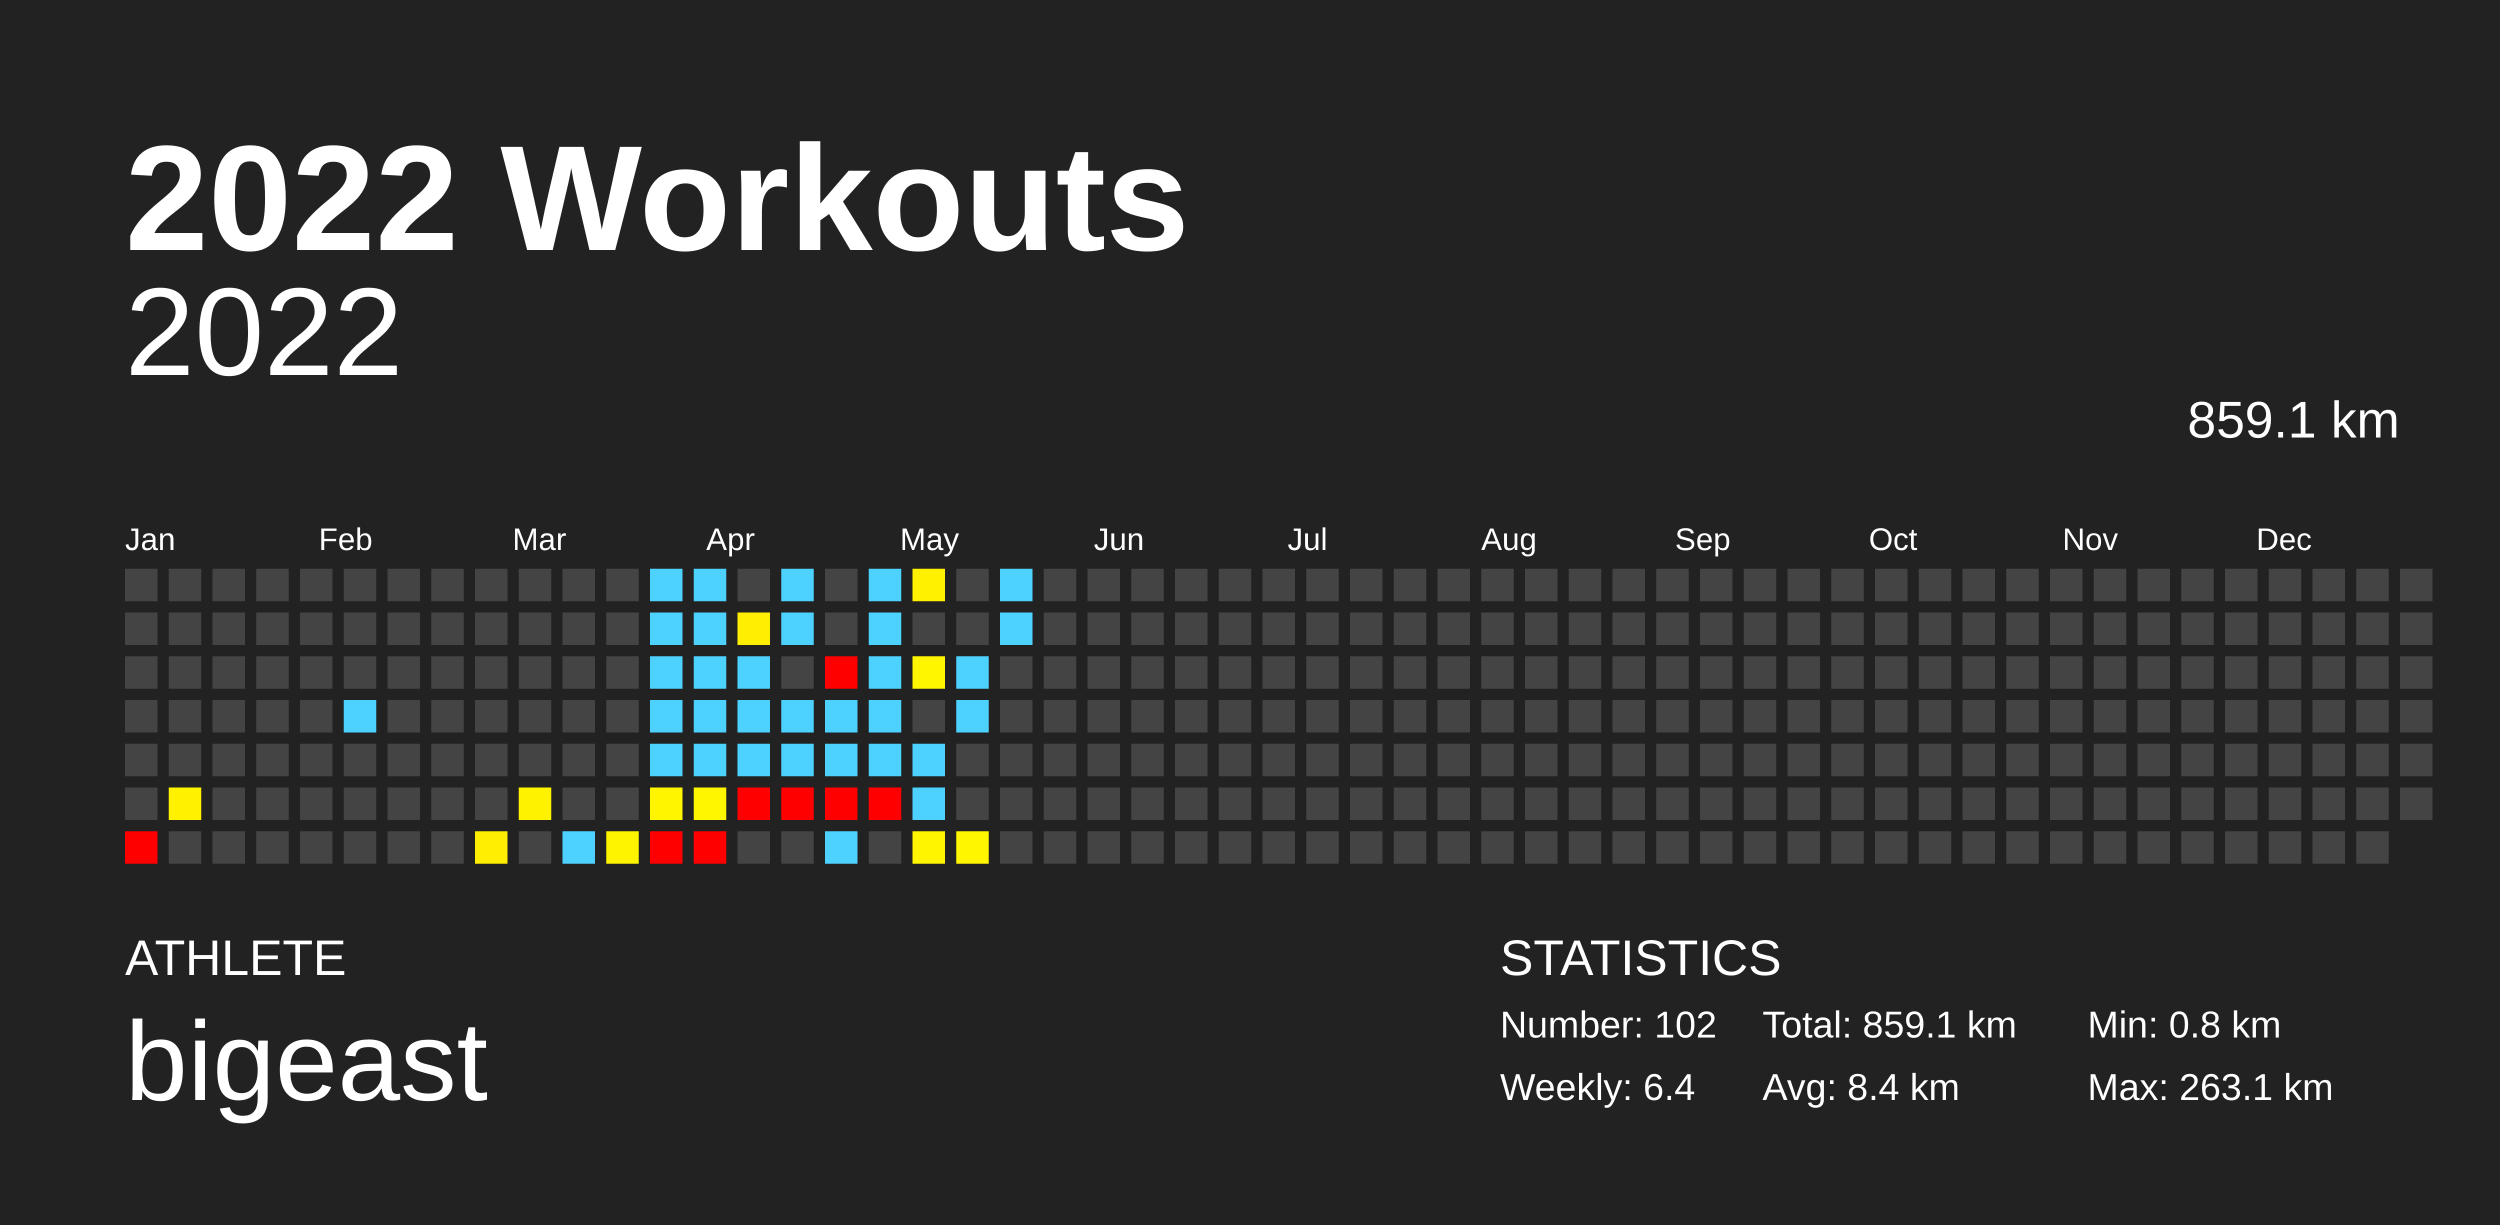
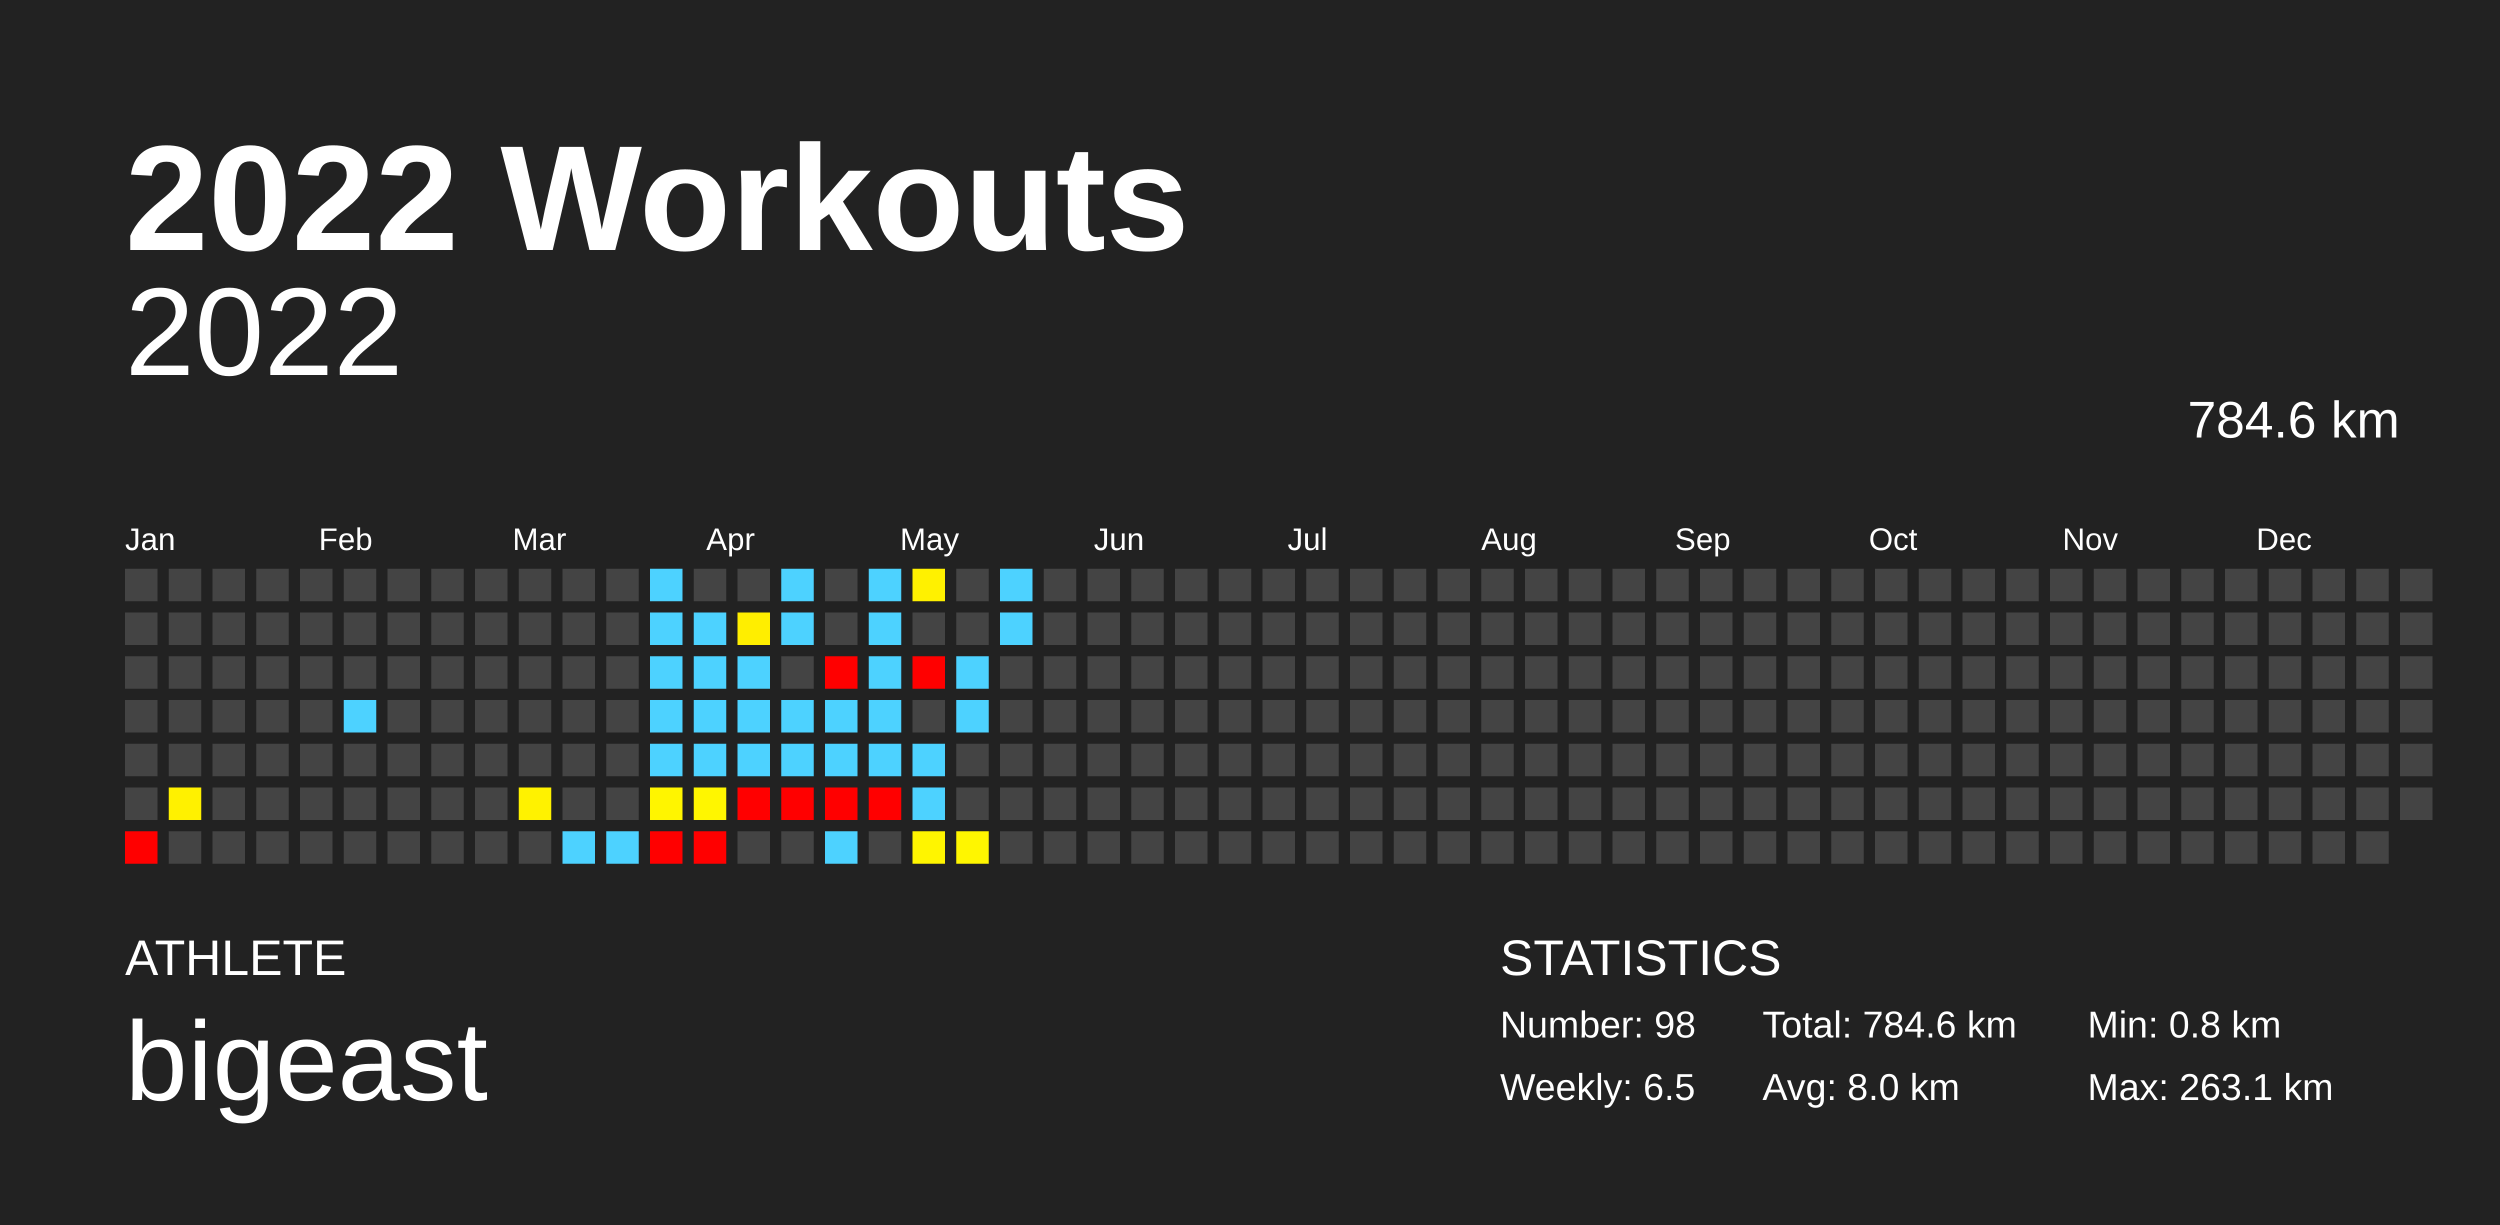
<svg xmlns="http://www.w3.org/2000/svg" baseProfile="full" height="98mm" version="1.1" viewBox="0,0,200,98" width="200mm">
  <defs />
  <rect fill="#222222" height="98" width="200" x="0" y="0" />
  <text fill="#FFFFFF" style="font-size:12px; font-family:Arial; font-weight:bold;" x="10" y="20">2022 Workouts</text>
  <text fill="#FFFFFF" style="font-size:4px; font-family:Arial" x="10" y="78">ATHLETE</text>
  <text fill="#FFFFFF" style="font-size:9px; font-family:Arial" x="10" y="88">bigeast</text>
  <text fill="#FFFFFF" style="font-size:4px; font-family:Arial" x="120" y="78">STATISTICS</text>
-   <text fill="#FFFFFF" style="font-size:3px; font-family:Arial" x="120" y="83">Number: 102</text>
-   <text fill="#FFFFFF" style="font-size:3px; font-family:Arial" x="120" y="88">Weekly: 6.4</text>
-   <text fill="#FFFFFF" style="font-size:3px; font-family:Arial" x="141" y="83">Total: 859.1 km</text>
-   <text fill="#FFFFFF" style="font-size:3px; font-family:Arial" x="141" y="88">Avg: 8.4 km</text>
+   <text fill="#FFFFFF" style="font-size:3px; font-family:Arial" x="120" y="83">Number: 98</text>
+   <text fill="#FFFFFF" style="font-size:3px; font-family:Arial" x="120" y="88">Weekly: 6.5</text>
+   <text fill="#FFFFFF" style="font-size:3px; font-family:Arial" x="141" y="83">Total: 784.6 km</text>
+   <text fill="#FFFFFF" style="font-size:3px; font-family:Arial" x="141" y="88">Avg: 8.0 km</text>
  <text fill="#FFFFFF" style="font-size:3px; font-family:Arial" x="167" y="83">Min: 0.8 km</text>
  <text fill="#FFFFFF" style="font-size:3px; font-family:Arial" x="167" y="88">Max: 263.1 km</text>
  <text alignment-baseline="hanging" fill="#FFFFFF" style="font-size:10.0px; font-family:Arial;" x="10" y="30">2022</text>
-   <text alignment-baseline="hanging" fill="#FFFFFF" style="font-size:4.125px; font-family:Arial;" x="175" y="35">859.1 km</text>
+   <text alignment-baseline="hanging" fill="#FFFFFF" style="font-size:4.125px; font-family:Arial;" x="175" y="35">784.6 km</text>
  <text fill="#FFFFFF" style="font-size:2.5px; font-family:Arial" x="10.0" y="44">Jan</text>
  <text fill="#FFFFFF" style="font-size:2.5px; font-family:Arial" x="25.5" y="44">Feb</text>
  <text fill="#FFFFFF" style="font-size:2.5px; font-family:Arial" x="41.0" y="44">Mar</text>
  <text fill="#FFFFFF" style="font-size:2.5px; font-family:Arial" x="56.5" y="44">Apr</text>
  <text fill="#FFFFFF" style="font-size:2.5px; font-family:Arial" x="72.0" y="44">May</text>
  <text fill="#FFFFFF" style="font-size:2.5px; font-family:Arial" x="87.5" y="44">Jun</text>
  <text fill="#FFFFFF" style="font-size:2.5px; font-family:Arial" x="103.0" y="44">Jul</text>
  <text fill="#FFFFFF" style="font-size:2.5px; font-family:Arial" x="118.5" y="44">Aug</text>
  <text fill="#FFFFFF" style="font-size:2.5px; font-family:Arial" x="134.0" y="44">Sep</text>
  <text fill="#FFFFFF" style="font-size:2.5px; font-family:Arial" x="149.5" y="44">Oct</text>
  <text fill="#FFFFFF" style="font-size:2.5px; font-family:Arial" x="165.0" y="44">Nov</text>
  <text fill="#FFFFFF" style="font-size:2.5px; font-family:Arial" x="180.5" y="44">Dec</text>
  <rect fill="#444444" height="2.6" width="2.6" x="10.0" y="45.5" />
  <rect fill="#444444" height="2.6" width="2.6" x="10.0" y="49.0" />
  <rect fill="#444444" height="2.6" width="2.6" x="10.0" y="52.5" />
  <rect fill="#444444" height="2.6" width="2.6" x="10.0" y="56.0" />
  <rect fill="#444444" height="2.6" width="2.6" x="10.0" y="59.5" />
  <rect fill="#444444" height="2.6" width="2.6" x="10.0" y="63.0" />
  <rect fill="red" height="2.6" width="2.6" x="10.0" y="66.5" />
  <rect fill="#444444" height="2.6" width="2.6" x="13.5" y="45.5" />
  <rect fill="#444444" height="2.6" width="2.6" x="13.5" y="49.0" />
  <rect fill="#444444" height="2.6" width="2.6" x="13.5" y="52.5" />
  <rect fill="#444444" height="2.6" width="2.6" x="13.5" y="56.0" />
  <rect fill="#444444" height="2.6" width="2.6" x="13.5" y="59.5" />
  <rect fill="#fff100" height="2.6" width="2.6" x="13.5" y="63.0" />
  <rect fill="#444444" height="2.6" width="2.6" x="13.5" y="66.5" />
  <rect fill="#444444" height="2.6" width="2.6" x="17.0" y="45.5" />
  <rect fill="#444444" height="2.6" width="2.6" x="17.0" y="49.0" />
  <rect fill="#444444" height="2.6" width="2.6" x="17.0" y="52.5" />
  <rect fill="#444444" height="2.6" width="2.6" x="17.0" y="56.0" />
  <rect fill="#444444" height="2.6" width="2.6" x="17.0" y="59.5" />
  <rect fill="#444444" height="2.6" width="2.6" x="17.0" y="63.0" />
  <rect fill="#444444" height="2.6" width="2.6" x="17.0" y="66.5" />
  <rect fill="#444444" height="2.6" width="2.6" x="20.5" y="45.5" />
  <rect fill="#444444" height="2.6" width="2.6" x="20.5" y="49.0" />
  <rect fill="#444444" height="2.6" width="2.6" x="20.5" y="52.5" />
  <rect fill="#444444" height="2.6" width="2.6" x="20.5" y="56.0" />
  <rect fill="#444444" height="2.6" width="2.6" x="20.5" y="59.5" />
  <rect fill="#444444" height="2.6" width="2.6" x="20.5" y="63.0" />
  <rect fill="#444444" height="2.6" width="2.6" x="20.5" y="66.5" />
  <rect fill="#444444" height="2.6" width="2.6" x="24.0" y="45.5" />
  <rect fill="#444444" height="2.6" width="2.6" x="24.0" y="49.0" />
  <rect fill="#444444" height="2.6" width="2.6" x="24.0" y="52.5" />
  <rect fill="#444444" height="2.6" width="2.6" x="24.0" y="56.0" />
  <rect fill="#444444" height="2.6" width="2.6" x="24.0" y="59.5" />
  <rect fill="#444444" height="2.6" width="2.6" x="24.0" y="63.0" />
  <rect fill="#444444" height="2.6" width="2.6" x="24.0" y="66.5" />
  <rect fill="#444444" height="2.6" width="2.6" x="27.5" y="45.5" />
  <rect fill="#444444" height="2.6" width="2.6" x="27.5" y="49.0" />
  <rect fill="#444444" height="2.6" width="2.6" x="27.5" y="52.5" />
  <rect fill="#4dd2ff" height="2.6" width="2.6" x="27.5" y="56.0" />
  <rect fill="#444444" height="2.6" width="2.6" x="27.5" y="59.5" />
  <rect fill="#444444" height="2.6" width="2.6" x="27.5" y="63.0" />
  <rect fill="#444444" height="2.6" width="2.6" x="27.5" y="66.5" />
  <rect fill="#444444" height="2.6" width="2.6" x="31.0" y="45.5" />
  <rect fill="#444444" height="2.6" width="2.6" x="31.0" y="49.0" />
  <rect fill="#444444" height="2.6" width="2.6" x="31.0" y="52.5" />
  <rect fill="#444444" height="2.6" width="2.6" x="31.0" y="56.0" />
  <rect fill="#444444" height="2.6" width="2.6" x="31.0" y="59.5" />
  <rect fill="#444444" height="2.6" width="2.6" x="31.0" y="63.0" />
  <rect fill="#444444" height="2.6" width="2.6" x="31.0" y="66.5" />
  <rect fill="#444444" height="2.6" width="2.6" x="34.5" y="45.5" />
  <rect fill="#444444" height="2.6" width="2.6" x="34.5" y="49.0" />
  <rect fill="#444444" height="2.6" width="2.6" x="34.5" y="52.5" />
  <rect fill="#444444" height="2.6" width="2.6" x="34.5" y="56.0" />
  <rect fill="#444444" height="2.6" width="2.6" x="34.5" y="59.5" />
  <rect fill="#444444" height="2.6" width="2.6" x="34.5" y="63.0" />
  <rect fill="#444444" height="2.6" width="2.6" x="34.5" y="66.5" />
  <rect fill="#444444" height="2.6" width="2.6" x="38.0" y="45.5" />
  <rect fill="#444444" height="2.6" width="2.6" x="38.0" y="49.0" />
  <rect fill="#444444" height="2.6" width="2.6" x="38.0" y="52.5" />
  <rect fill="#444444" height="2.6" width="2.6" x="38.0" y="56.0" />
  <rect fill="#444444" height="2.6" width="2.6" x="38.0" y="59.5" />
  <rect fill="#444444" height="2.6" width="2.6" x="38.0" y="63.0" />
-   <rect fill="#ffee00" height="2.6" width="2.6" x="38.0" y="66.5" />
+   <rect fill="#444444" height="2.6" width="2.6" x="38.0" y="66.5" />
  <rect fill="#444444" height="2.6" width="2.6" x="41.5" y="45.5" />
  <rect fill="#444444" height="2.6" width="2.6" x="41.5" y="49.0" />
  <rect fill="#444444" height="2.6" width="2.6" x="41.5" y="52.5" />
  <rect fill="#444444" height="2.6" width="2.6" x="41.5" y="56.0" />
  <rect fill="#444444" height="2.6" width="2.6" x="41.5" y="59.5" />
  <rect fill="#fff200" height="2.6" width="2.6" x="41.5" y="63.0" />
  <rect fill="#444444" height="2.6" width="2.6" x="41.5" y="66.5" />
  <rect fill="#444444" height="2.6" width="2.6" x="45.0" y="45.5" />
  <rect fill="#444444" height="2.6" width="2.6" x="45.0" y="49.0" />
  <rect fill="#444444" height="2.6" width="2.6" x="45.0" y="52.5" />
  <rect fill="#444444" height="2.6" width="2.6" x="45.0" y="56.0" />
  <rect fill="#444444" height="2.6" width="2.6" x="45.0" y="59.5" />
  <rect fill="#444444" height="2.6" width="2.6" x="45.0" y="63.0" />
  <rect fill="#4dd2ff" height="2.6" width="2.6" x="45.0" y="66.5" />
  <rect fill="#444444" height="2.6" width="2.6" x="48.5" y="45.5" />
  <rect fill="#444444" height="2.6" width="2.6" x="48.5" y="49.0" />
  <rect fill="#444444" height="2.6" width="2.6" x="48.5" y="52.5" />
  <rect fill="#444444" height="2.6" width="2.6" x="48.5" y="56.0" />
  <rect fill="#444444" height="2.6" width="2.6" x="48.5" y="59.5" />
  <rect fill="#444444" height="2.6" width="2.6" x="48.5" y="63.0" />
-   <rect fill="#fff400" height="2.6" width="2.6" x="48.5" y="66.5" />
+   <rect fill="#4dd2ff" height="2.6" width="2.6" x="48.5" y="66.5" />
  <rect fill="#4dd2ff" height="2.6" width="2.6" x="52.0" y="45.5" />
  <rect fill="#4dd2ff" height="2.6" width="2.6" x="52.0" y="49.0" />
  <rect fill="#4dd2ff" height="2.6" width="2.6" x="52.0" y="52.5" />
  <rect fill="#4dd2ff" height="2.6" width="2.6" x="52.0" y="56.0" />
  <rect fill="#4dd2ff" height="2.6" width="2.6" x="52.0" y="59.5" />
  <rect fill="#fff500" height="2.6" width="2.6" x="52.0" y="63.0" />
  <rect fill="red" height="2.6" width="2.6" x="52.0" y="66.5" />
-   <rect fill="#4dd2ff" height="2.6" width="2.6" x="55.5" y="45.5" />
+   <rect fill="#444444" height="2.6" width="2.6" x="55.5" y="45.5" />
  <rect fill="#4dd2ff" height="2.6" width="2.6" x="55.5" y="49.0" />
  <rect fill="#4dd2ff" height="2.6" width="2.6" x="55.5" y="52.5" />
  <rect fill="#4dd2ff" height="2.6" width="2.6" x="55.5" y="56.0" />
  <rect fill="#4dd2ff" height="2.6" width="2.6" x="55.5" y="59.5" />
  <rect fill="#fff600" height="2.6" width="2.6" x="55.5" y="63.0" />
  <rect fill="red" height="2.6" width="2.6" x="55.5" y="66.5" />
  <rect fill="#444444" height="2.6" width="2.6" x="59.0" y="45.5" />
  <rect fill="#ffee00" height="2.6" width="2.6" x="59.0" y="49.0" />
  <rect fill="#4dd2ff" height="2.6" width="2.6" x="59.0" y="52.5" />
  <rect fill="#4dd2ff" height="2.6" width="2.6" x="59.0" y="56.0" />
  <rect fill="#4dd2ff" height="2.6" width="2.6" x="59.0" y="59.5" />
  <rect fill="red" height="2.6" width="2.6" x="59.0" y="63.0" />
  <rect fill="#444444" height="2.6" width="2.6" x="59.0" y="66.5" />
  <rect fill="#4dd2ff" height="2.6" width="2.6" x="62.5" y="45.5" />
  <rect fill="#4dd2ff" height="2.6" width="2.6" x="62.5" y="49.0" />
  <rect fill="#444444" height="2.6" width="2.6" x="62.5" y="52.5" />
  <rect fill="#4dd2ff" height="2.6" width="2.6" x="62.5" y="56.0" />
  <rect fill="#4dd2ff" height="2.6" width="2.6" x="62.5" y="59.5" />
  <rect fill="red" height="2.6" width="2.6" x="62.5" y="63.0" />
  <rect fill="#444444" height="2.6" width="2.6" x="62.5" y="66.5" />
  <rect fill="#444444" height="2.6" width="2.6" x="66.0" y="45.5" />
  <rect fill="#444444" height="2.6" width="2.6" x="66.0" y="49.0" />
  <rect fill="red" height="2.6" width="2.6" x="66.0" y="52.5" />
  <rect fill="#4dd2ff" height="2.6" width="2.6" x="66.0" y="56.0" />
  <rect fill="#4dd2ff" height="2.6" width="2.6" x="66.0" y="59.5" />
  <rect fill="red" height="2.6" width="2.6" x="66.0" y="63.0" />
  <rect fill="#4dd2ff" height="2.6" width="2.6" x="66.0" y="66.5" />
  <rect fill="#4dd2ff" height="2.6" width="2.6" x="69.5" y="45.5" />
  <rect fill="#4dd2ff" height="2.6" width="2.6" x="69.5" y="49.0" />
  <rect fill="#4dd2ff" height="2.6" width="2.6" x="69.5" y="52.5" />
  <rect fill="#4dd2ff" height="2.6" width="2.6" x="69.5" y="56.0" />
  <rect fill="#4dd2ff" height="2.6" width="2.6" x="69.5" y="59.5" />
  <rect fill="red" height="2.6" width="2.6" x="69.5" y="63.0" />
  <rect fill="#444444" height="2.6" width="2.6" x="69.5" y="66.5" />
  <rect fill="#fff100" height="2.6" width="2.6" x="73.0" y="45.5" />
  <rect fill="#444444" height="2.6" width="2.6" x="73.0" y="49.0" />
-   <rect fill="#fff600" height="2.6" width="2.6" x="73.0" y="52.5" />
+   <rect fill="red" height="2.6" width="2.6" x="73.0" y="52.5" />
  <rect fill="#444444" height="2.6" width="2.6" x="73.0" y="56.0" />
  <rect fill="#4dd2ff" height="2.6" width="2.6" x="73.0" y="59.5" />
  <rect fill="#4dd2ff" height="2.6" width="2.6" x="73.0" y="63.0" />
  <rect fill="#fff500" height="2.6" width="2.6" x="73.0" y="66.5" />
  <rect fill="#444444" height="2.6" width="2.6" x="76.5" y="45.5" />
  <rect fill="#444444" height="2.6" width="2.6" x="76.5" y="49.0" />
  <rect fill="#4dd2ff" height="2.6" width="2.6" x="76.5" y="52.5" />
  <rect fill="#4dd2ff" height="2.6" width="2.6" x="76.5" y="56.0" />
  <rect fill="#444444" height="2.6" width="2.6" x="76.5" y="59.5" />
  <rect fill="#444444" height="2.6" width="2.6" x="76.5" y="63.0" />
  <rect fill="#fff600" height="2.6" width="2.6" x="76.5" y="66.5" />
  <rect fill="#4dd2ff" height="2.6" width="2.6" x="80.0" y="45.5" />
  <rect fill="#4dd2ff" height="2.6" width="2.6" x="80.0" y="49.0" />
  <rect fill="#444444" height="2.6" width="2.6" x="80.0" y="52.5" />
  <rect fill="#444444" height="2.6" width="2.6" x="80.0" y="56.0" />
  <rect fill="#444444" height="2.6" width="2.6" x="80.0" y="59.5" />
  <rect fill="#444444" height="2.6" width="2.6" x="80.0" y="63.0" />
  <rect fill="#444444" height="2.6" width="2.6" x="80.0" y="66.5" />
  <rect fill="#444444" height="2.6" width="2.6" x="83.5" y="45.5" />
  <rect fill="#444444" height="2.6" width="2.6" x="83.5" y="49.0" />
  <rect fill="#444444" height="2.6" width="2.6" x="83.5" y="52.5" />
  <rect fill="#444444" height="2.6" width="2.6" x="83.5" y="56.0" />
  <rect fill="#444444" height="2.6" width="2.6" x="83.5" y="59.5" />
  <rect fill="#444444" height="2.6" width="2.6" x="83.5" y="63.0" />
  <rect fill="#444444" height="2.6" width="2.6" x="83.5" y="66.5" />
  <rect fill="#444444" height="2.6" width="2.6" x="87.0" y="45.5" />
  <rect fill="#444444" height="2.6" width="2.6" x="87.0" y="49.0" />
  <rect fill="#444444" height="2.6" width="2.6" x="87.0" y="52.5" />
  <rect fill="#444444" height="2.6" width="2.6" x="87.0" y="56.0" />
  <rect fill="#444444" height="2.6" width="2.6" x="87.0" y="59.5" />
  <rect fill="#444444" height="2.6" width="2.6" x="87.0" y="63.0" />
  <rect fill="#444444" height="2.6" width="2.6" x="87.0" y="66.5" />
  <rect fill="#444444" height="2.6" width="2.6" x="90.5" y="45.5" />
  <rect fill="#444444" height="2.6" width="2.6" x="90.5" y="49.0" />
  <rect fill="#444444" height="2.6" width="2.6" x="90.5" y="52.5" />
  <rect fill="#444444" height="2.6" width="2.6" x="90.5" y="56.0" />
  <rect fill="#444444" height="2.6" width="2.6" x="90.5" y="59.5" />
  <rect fill="#444444" height="2.6" width="2.6" x="90.5" y="63.0" />
  <rect fill="#444444" height="2.6" width="2.6" x="90.5" y="66.5" />
  <rect fill="#444444" height="2.6" width="2.6" x="94.0" y="45.5" />
  <rect fill="#444444" height="2.6" width="2.6" x="94.0" y="49.0" />
  <rect fill="#444444" height="2.6" width="2.6" x="94.0" y="52.5" />
  <rect fill="#444444" height="2.6" width="2.6" x="94.0" y="56.0" />
  <rect fill="#444444" height="2.6" width="2.6" x="94.0" y="59.5" />
  <rect fill="#444444" height="2.6" width="2.6" x="94.0" y="63.0" />
  <rect fill="#444444" height="2.6" width="2.6" x="94.0" y="66.5" />
  <rect fill="#444444" height="2.6" width="2.6" x="97.5" y="45.5" />
  <rect fill="#444444" height="2.6" width="2.6" x="97.5" y="49.0" />
  <rect fill="#444444" height="2.6" width="2.6" x="97.5" y="52.5" />
  <rect fill="#444444" height="2.6" width="2.6" x="97.5" y="56.0" />
  <rect fill="#444444" height="2.6" width="2.6" x="97.5" y="59.5" />
  <rect fill="#444444" height="2.6" width="2.6" x="97.5" y="63.0" />
  <rect fill="#444444" height="2.6" width="2.6" x="97.5" y="66.5" />
  <rect fill="#444444" height="2.6" width="2.6" x="101.0" y="45.5" />
  <rect fill="#444444" height="2.6" width="2.6" x="101.0" y="49.0" />
  <rect fill="#444444" height="2.6" width="2.6" x="101.0" y="52.5" />
  <rect fill="#444444" height="2.6" width="2.6" x="101.0" y="56.0" />
  <rect fill="#444444" height="2.6" width="2.6" x="101.0" y="59.5" />
  <rect fill="#444444" height="2.6" width="2.6" x="101.0" y="63.0" />
  <rect fill="#444444" height="2.6" width="2.6" x="101.0" y="66.5" />
  <rect fill="#444444" height="2.6" width="2.6" x="104.5" y="45.5" />
  <rect fill="#444444" height="2.6" width="2.6" x="104.5" y="49.0" />
  <rect fill="#444444" height="2.6" width="2.6" x="104.5" y="52.5" />
  <rect fill="#444444" height="2.6" width="2.6" x="104.5" y="56.0" />
  <rect fill="#444444" height="2.6" width="2.6" x="104.5" y="59.5" />
  <rect fill="#444444" height="2.6" width="2.6" x="104.5" y="63.0" />
  <rect fill="#444444" height="2.6" width="2.6" x="104.5" y="66.5" />
  <rect fill="#444444" height="2.6" width="2.6" x="108.0" y="45.5" />
  <rect fill="#444444" height="2.6" width="2.6" x="108.0" y="49.0" />
  <rect fill="#444444" height="2.6" width="2.6" x="108.0" y="52.5" />
  <rect fill="#444444" height="2.6" width="2.6" x="108.0" y="56.0" />
  <rect fill="#444444" height="2.6" width="2.6" x="108.0" y="59.5" />
  <rect fill="#444444" height="2.6" width="2.6" x="108.0" y="63.0" />
  <rect fill="#444444" height="2.6" width="2.6" x="108.0" y="66.5" />
  <rect fill="#444444" height="2.6" width="2.6" x="111.5" y="45.5" />
  <rect fill="#444444" height="2.6" width="2.6" x="111.5" y="49.0" />
  <rect fill="#444444" height="2.6" width="2.6" x="111.5" y="52.5" />
  <rect fill="#444444" height="2.6" width="2.6" x="111.5" y="56.0" />
  <rect fill="#444444" height="2.6" width="2.6" x="111.5" y="59.5" />
  <rect fill="#444444" height="2.6" width="2.6" x="111.5" y="63.0" />
  <rect fill="#444444" height="2.6" width="2.6" x="111.5" y="66.5" />
  <rect fill="#444444" height="2.6" width="2.6" x="115.0" y="45.5" />
  <rect fill="#444444" height="2.6" width="2.6" x="115.0" y="49.0" />
  <rect fill="#444444" height="2.6" width="2.6" x="115.0" y="52.5" />
  <rect fill="#444444" height="2.6" width="2.6" x="115.0" y="56.0" />
  <rect fill="#444444" height="2.6" width="2.6" x="115.0" y="59.5" />
  <rect fill="#444444" height="2.6" width="2.6" x="115.0" y="63.0" />
  <rect fill="#444444" height="2.6" width="2.6" x="115.0" y="66.5" />
  <rect fill="#444444" height="2.6" width="2.6" x="118.5" y="45.5" />
  <rect fill="#444444" height="2.6" width="2.6" x="118.5" y="49.0" />
  <rect fill="#444444" height="2.6" width="2.6" x="118.5" y="52.5" />
  <rect fill="#444444" height="2.6" width="2.6" x="118.5" y="56.0" />
  <rect fill="#444444" height="2.6" width="2.6" x="118.5" y="59.5" />
  <rect fill="#444444" height="2.6" width="2.6" x="118.5" y="63.0" />
  <rect fill="#444444" height="2.6" width="2.6" x="118.5" y="66.5" />
  <rect fill="#444444" height="2.6" width="2.6" x="122.0" y="45.5" />
  <rect fill="#444444" height="2.6" width="2.6" x="122.0" y="49.0" />
  <rect fill="#444444" height="2.6" width="2.6" x="122.0" y="52.5" />
  <rect fill="#444444" height="2.6" width="2.6" x="122.0" y="56.0" />
  <rect fill="#444444" height="2.6" width="2.6" x="122.0" y="59.5" />
  <rect fill="#444444" height="2.6" width="2.6" x="122.0" y="63.0" />
  <rect fill="#444444" height="2.6" width="2.6" x="122.0" y="66.5" />
  <rect fill="#444444" height="2.6" width="2.6" x="125.5" y="45.5" />
  <rect fill="#444444" height="2.6" width="2.6" x="125.5" y="49.0" />
  <rect fill="#444444" height="2.6" width="2.6" x="125.5" y="52.5" />
  <rect fill="#444444" height="2.6" width="2.6" x="125.5" y="56.0" />
  <rect fill="#444444" height="2.6" width="2.6" x="125.5" y="59.5" />
  <rect fill="#444444" height="2.6" width="2.6" x="125.5" y="63.0" />
  <rect fill="#444444" height="2.6" width="2.6" x="125.5" y="66.5" />
  <rect fill="#444444" height="2.6" width="2.6" x="129.0" y="45.5" />
  <rect fill="#444444" height="2.6" width="2.6" x="129.0" y="49.0" />
  <rect fill="#444444" height="2.6" width="2.6" x="129.0" y="52.5" />
  <rect fill="#444444" height="2.6" width="2.6" x="129.0" y="56.0" />
  <rect fill="#444444" height="2.6" width="2.6" x="129.0" y="59.5" />
  <rect fill="#444444" height="2.6" width="2.6" x="129.0" y="63.0" />
  <rect fill="#444444" height="2.6" width="2.6" x="129.0" y="66.5" />
  <rect fill="#444444" height="2.6" width="2.6" x="132.5" y="45.5" />
  <rect fill="#444444" height="2.6" width="2.6" x="132.5" y="49.0" />
  <rect fill="#444444" height="2.6" width="2.6" x="132.5" y="52.5" />
  <rect fill="#444444" height="2.6" width="2.6" x="132.5" y="56.0" />
  <rect fill="#444444" height="2.6" width="2.6" x="132.5" y="59.5" />
  <rect fill="#444444" height="2.6" width="2.6" x="132.5" y="63.0" />
  <rect fill="#444444" height="2.6" width="2.6" x="132.5" y="66.5" />
  <rect fill="#444444" height="2.6" width="2.6" x="136.0" y="45.5" />
  <rect fill="#444444" height="2.6" width="2.6" x="136.0" y="49.0" />
  <rect fill="#444444" height="2.6" width="2.6" x="136.0" y="52.5" />
  <rect fill="#444444" height="2.6" width="2.6" x="136.0" y="56.0" />
  <rect fill="#444444" height="2.6" width="2.6" x="136.0" y="59.5" />
  <rect fill="#444444" height="2.6" width="2.6" x="136.0" y="63.0" />
  <rect fill="#444444" height="2.6" width="2.6" x="136.0" y="66.5" />
  <rect fill="#444444" height="2.6" width="2.6" x="139.5" y="45.5" />
  <rect fill="#444444" height="2.6" width="2.6" x="139.5" y="49.0" />
  <rect fill="#444444" height="2.6" width="2.6" x="139.5" y="52.5" />
  <rect fill="#444444" height="2.6" width="2.6" x="139.5" y="56.0" />
  <rect fill="#444444" height="2.6" width="2.6" x="139.5" y="59.5" />
  <rect fill="#444444" height="2.6" width="2.6" x="139.5" y="63.0" />
  <rect fill="#444444" height="2.6" width="2.6" x="139.5" y="66.5" />
  <rect fill="#444444" height="2.6" width="2.6" x="143.0" y="45.5" />
  <rect fill="#444444" height="2.6" width="2.6" x="143.0" y="49.0" />
  <rect fill="#444444" height="2.6" width="2.6" x="143.0" y="52.5" />
  <rect fill="#444444" height="2.6" width="2.6" x="143.0" y="56.0" />
  <rect fill="#444444" height="2.6" width="2.6" x="143.0" y="59.5" />
  <rect fill="#444444" height="2.6" width="2.6" x="143.0" y="63.0" />
  <rect fill="#444444" height="2.6" width="2.6" x="143.0" y="66.5" />
  <rect fill="#444444" height="2.6" width="2.6" x="146.5" y="45.5" />
  <rect fill="#444444" height="2.6" width="2.6" x="146.5" y="49.0" />
  <rect fill="#444444" height="2.6" width="2.6" x="146.5" y="52.5" />
  <rect fill="#444444" height="2.6" width="2.6" x="146.5" y="56.0" />
  <rect fill="#444444" height="2.6" width="2.6" x="146.5" y="59.5" />
  <rect fill="#444444" height="2.6" width="2.6" x="146.5" y="63.0" />
  <rect fill="#444444" height="2.6" width="2.6" x="146.5" y="66.5" />
  <rect fill="#444444" height="2.6" width="2.6" x="150.0" y="45.5" />
  <rect fill="#444444" height="2.6" width="2.6" x="150.0" y="49.0" />
  <rect fill="#444444" height="2.6" width="2.6" x="150.0" y="52.5" />
  <rect fill="#444444" height="2.6" width="2.6" x="150.0" y="56.0" />
  <rect fill="#444444" height="2.6" width="2.6" x="150.0" y="59.5" />
  <rect fill="#444444" height="2.6" width="2.6" x="150.0" y="63.0" />
  <rect fill="#444444" height="2.6" width="2.6" x="150.0" y="66.5" />
  <rect fill="#444444" height="2.6" width="2.6" x="153.5" y="45.5" />
  <rect fill="#444444" height="2.6" width="2.6" x="153.5" y="49.0" />
  <rect fill="#444444" height="2.6" width="2.6" x="153.5" y="52.5" />
  <rect fill="#444444" height="2.6" width="2.6" x="153.5" y="56.0" />
  <rect fill="#444444" height="2.6" width="2.6" x="153.5" y="59.5" />
  <rect fill="#444444" height="2.6" width="2.6" x="153.5" y="63.0" />
  <rect fill="#444444" height="2.6" width="2.6" x="153.5" y="66.5" />
  <rect fill="#444444" height="2.6" width="2.6" x="157.0" y="45.5" />
  <rect fill="#444444" height="2.6" width="2.6" x="157.0" y="49.0" />
  <rect fill="#444444" height="2.6" width="2.6" x="157.0" y="52.5" />
  <rect fill="#444444" height="2.6" width="2.6" x="157.0" y="56.0" />
  <rect fill="#444444" height="2.6" width="2.6" x="157.0" y="59.5" />
  <rect fill="#444444" height="2.6" width="2.6" x="157.0" y="63.0" />
  <rect fill="#444444" height="2.6" width="2.6" x="157.0" y="66.5" />
  <rect fill="#444444" height="2.6" width="2.6" x="160.5" y="45.5" />
  <rect fill="#444444" height="2.6" width="2.6" x="160.5" y="49.0" />
  <rect fill="#444444" height="2.6" width="2.6" x="160.5" y="52.5" />
  <rect fill="#444444" height="2.6" width="2.6" x="160.5" y="56.0" />
  <rect fill="#444444" height="2.6" width="2.6" x="160.5" y="59.5" />
  <rect fill="#444444" height="2.6" width="2.6" x="160.5" y="63.0" />
  <rect fill="#444444" height="2.6" width="2.6" x="160.5" y="66.5" />
  <rect fill="#444444" height="2.6" width="2.6" x="164.0" y="45.5" />
  <rect fill="#444444" height="2.6" width="2.6" x="164.0" y="49.0" />
  <rect fill="#444444" height="2.6" width="2.6" x="164.0" y="52.5" />
  <rect fill="#444444" height="2.6" width="2.6" x="164.0" y="56.0" />
  <rect fill="#444444" height="2.6" width="2.6" x="164.0" y="59.5" />
  <rect fill="#444444" height="2.6" width="2.6" x="164.0" y="63.0" />
  <rect fill="#444444" height="2.6" width="2.6" x="164.0" y="66.5" />
  <rect fill="#444444" height="2.6" width="2.6" x="167.5" y="45.5" />
  <rect fill="#444444" height="2.6" width="2.6" x="167.5" y="49.0" />
  <rect fill="#444444" height="2.6" width="2.6" x="167.5" y="52.5" />
  <rect fill="#444444" height="2.6" width="2.6" x="167.5" y="56.0" />
  <rect fill="#444444" height="2.6" width="2.6" x="167.5" y="59.5" />
  <rect fill="#444444" height="2.6" width="2.6" x="167.5" y="63.0" />
  <rect fill="#444444" height="2.6" width="2.6" x="167.5" y="66.5" />
  <rect fill="#444444" height="2.6" width="2.6" x="171.0" y="45.5" />
  <rect fill="#444444" height="2.6" width="2.6" x="171.0" y="49.0" />
  <rect fill="#444444" height="2.6" width="2.6" x="171.0" y="52.5" />
  <rect fill="#444444" height="2.6" width="2.6" x="171.0" y="56.0" />
  <rect fill="#444444" height="2.6" width="2.6" x="171.0" y="59.5" />
  <rect fill="#444444" height="2.6" width="2.6" x="171.0" y="63.0" />
  <rect fill="#444444" height="2.6" width="2.6" x="171.0" y="66.5" />
  <rect fill="#444444" height="2.6" width="2.6" x="174.5" y="45.5" />
  <rect fill="#444444" height="2.6" width="2.6" x="174.5" y="49.0" />
  <rect fill="#444444" height="2.6" width="2.6" x="174.5" y="52.5" />
  <rect fill="#444444" height="2.6" width="2.6" x="174.5" y="56.0" />
  <rect fill="#444444" height="2.6" width="2.6" x="174.5" y="59.5" />
  <rect fill="#444444" height="2.6" width="2.6" x="174.5" y="63.0" />
  <rect fill="#444444" height="2.6" width="2.6" x="174.5" y="66.5" />
  <rect fill="#444444" height="2.6" width="2.6" x="178.0" y="45.5" />
  <rect fill="#444444" height="2.6" width="2.6" x="178.0" y="49.0" />
  <rect fill="#444444" height="2.6" width="2.6" x="178.0" y="52.5" />
  <rect fill="#444444" height="2.6" width="2.6" x="178.0" y="56.0" />
  <rect fill="#444444" height="2.6" width="2.6" x="178.0" y="59.5" />
  <rect fill="#444444" height="2.6" width="2.6" x="178.0" y="63.0" />
  <rect fill="#444444" height="2.6" width="2.6" x="178.0" y="66.5" />
  <rect fill="#444444" height="2.6" width="2.6" x="181.5" y="45.5" />
  <rect fill="#444444" height="2.6" width="2.6" x="181.5" y="49.0" />
  <rect fill="#444444" height="2.6" width="2.6" x="181.5" y="52.5" />
  <rect fill="#444444" height="2.6" width="2.6" x="181.5" y="56.0" />
  <rect fill="#444444" height="2.6" width="2.6" x="181.5" y="59.5" />
  <rect fill="#444444" height="2.6" width="2.6" x="181.5" y="63.0" />
  <rect fill="#444444" height="2.6" width="2.6" x="181.5" y="66.5" />
  <rect fill="#444444" height="2.6" width="2.6" x="185.0" y="45.5" />
  <rect fill="#444444" height="2.6" width="2.6" x="185.0" y="49.0" />
  <rect fill="#444444" height="2.6" width="2.6" x="185.0" y="52.5" />
  <rect fill="#444444" height="2.6" width="2.6" x="185.0" y="56.0" />
  <rect fill="#444444" height="2.6" width="2.6" x="185.0" y="59.5" />
  <rect fill="#444444" height="2.6" width="2.6" x="185.0" y="63.0" />
  <rect fill="#444444" height="2.6" width="2.6" x="185.0" y="66.5" />
  <rect fill="#444444" height="2.6" width="2.6" x="188.5" y="45.5" />
  <rect fill="#444444" height="2.6" width="2.6" x="188.5" y="49.0" />
  <rect fill="#444444" height="2.6" width="2.6" x="188.5" y="52.5" />
  <rect fill="#444444" height="2.6" width="2.6" x="188.5" y="56.0" />
  <rect fill="#444444" height="2.6" width="2.6" x="188.5" y="59.5" />
  <rect fill="#444444" height="2.6" width="2.6" x="188.5" y="63.0" />
  <rect fill="#444444" height="2.6" width="2.6" x="188.5" y="66.5" />
  <rect fill="#444444" height="2.6" width="2.6" x="192.0" y="45.5" />
  <rect fill="#444444" height="2.6" width="2.6" x="192.0" y="49.0" />
  <rect fill="#444444" height="2.6" width="2.6" x="192.0" y="52.5" />
  <rect fill="#444444" height="2.6" width="2.6" x="192.0" y="56.0" />
  <rect fill="#444444" height="2.6" width="2.6" x="192.0" y="59.5" />
  <rect fill="#444444" height="2.6" width="2.6" x="192.0" y="63.0" />
</svg>
